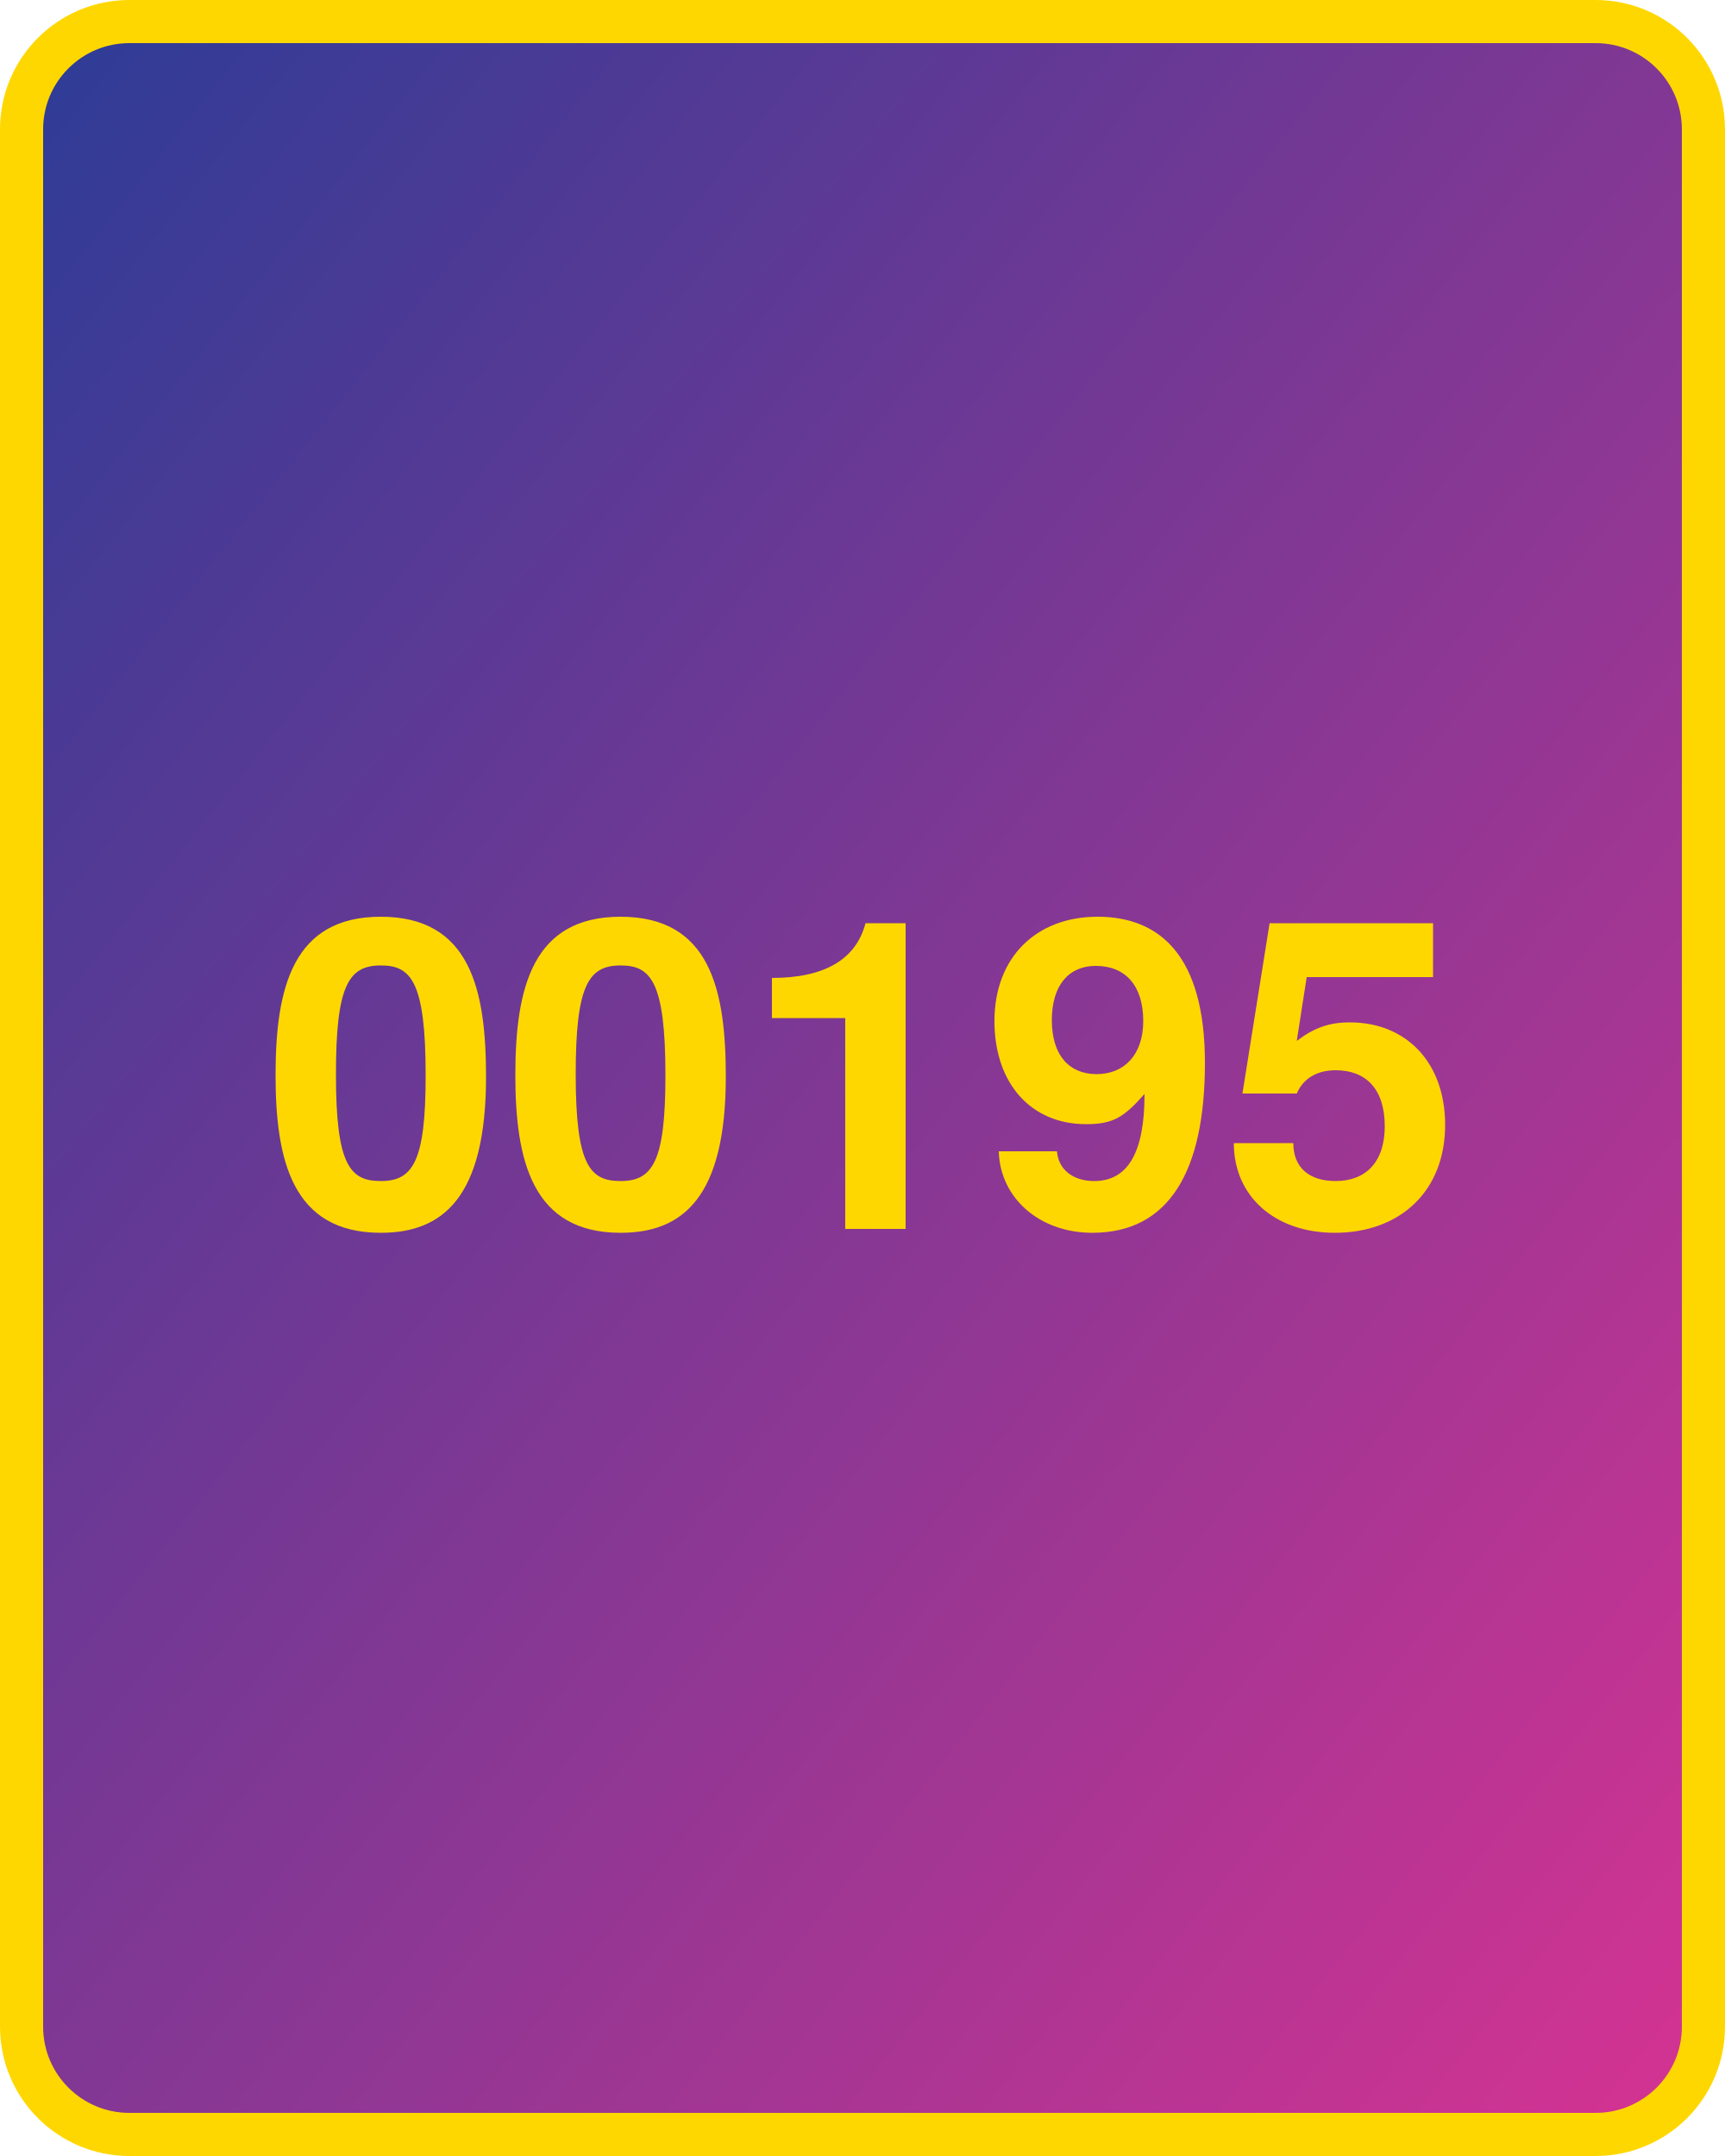
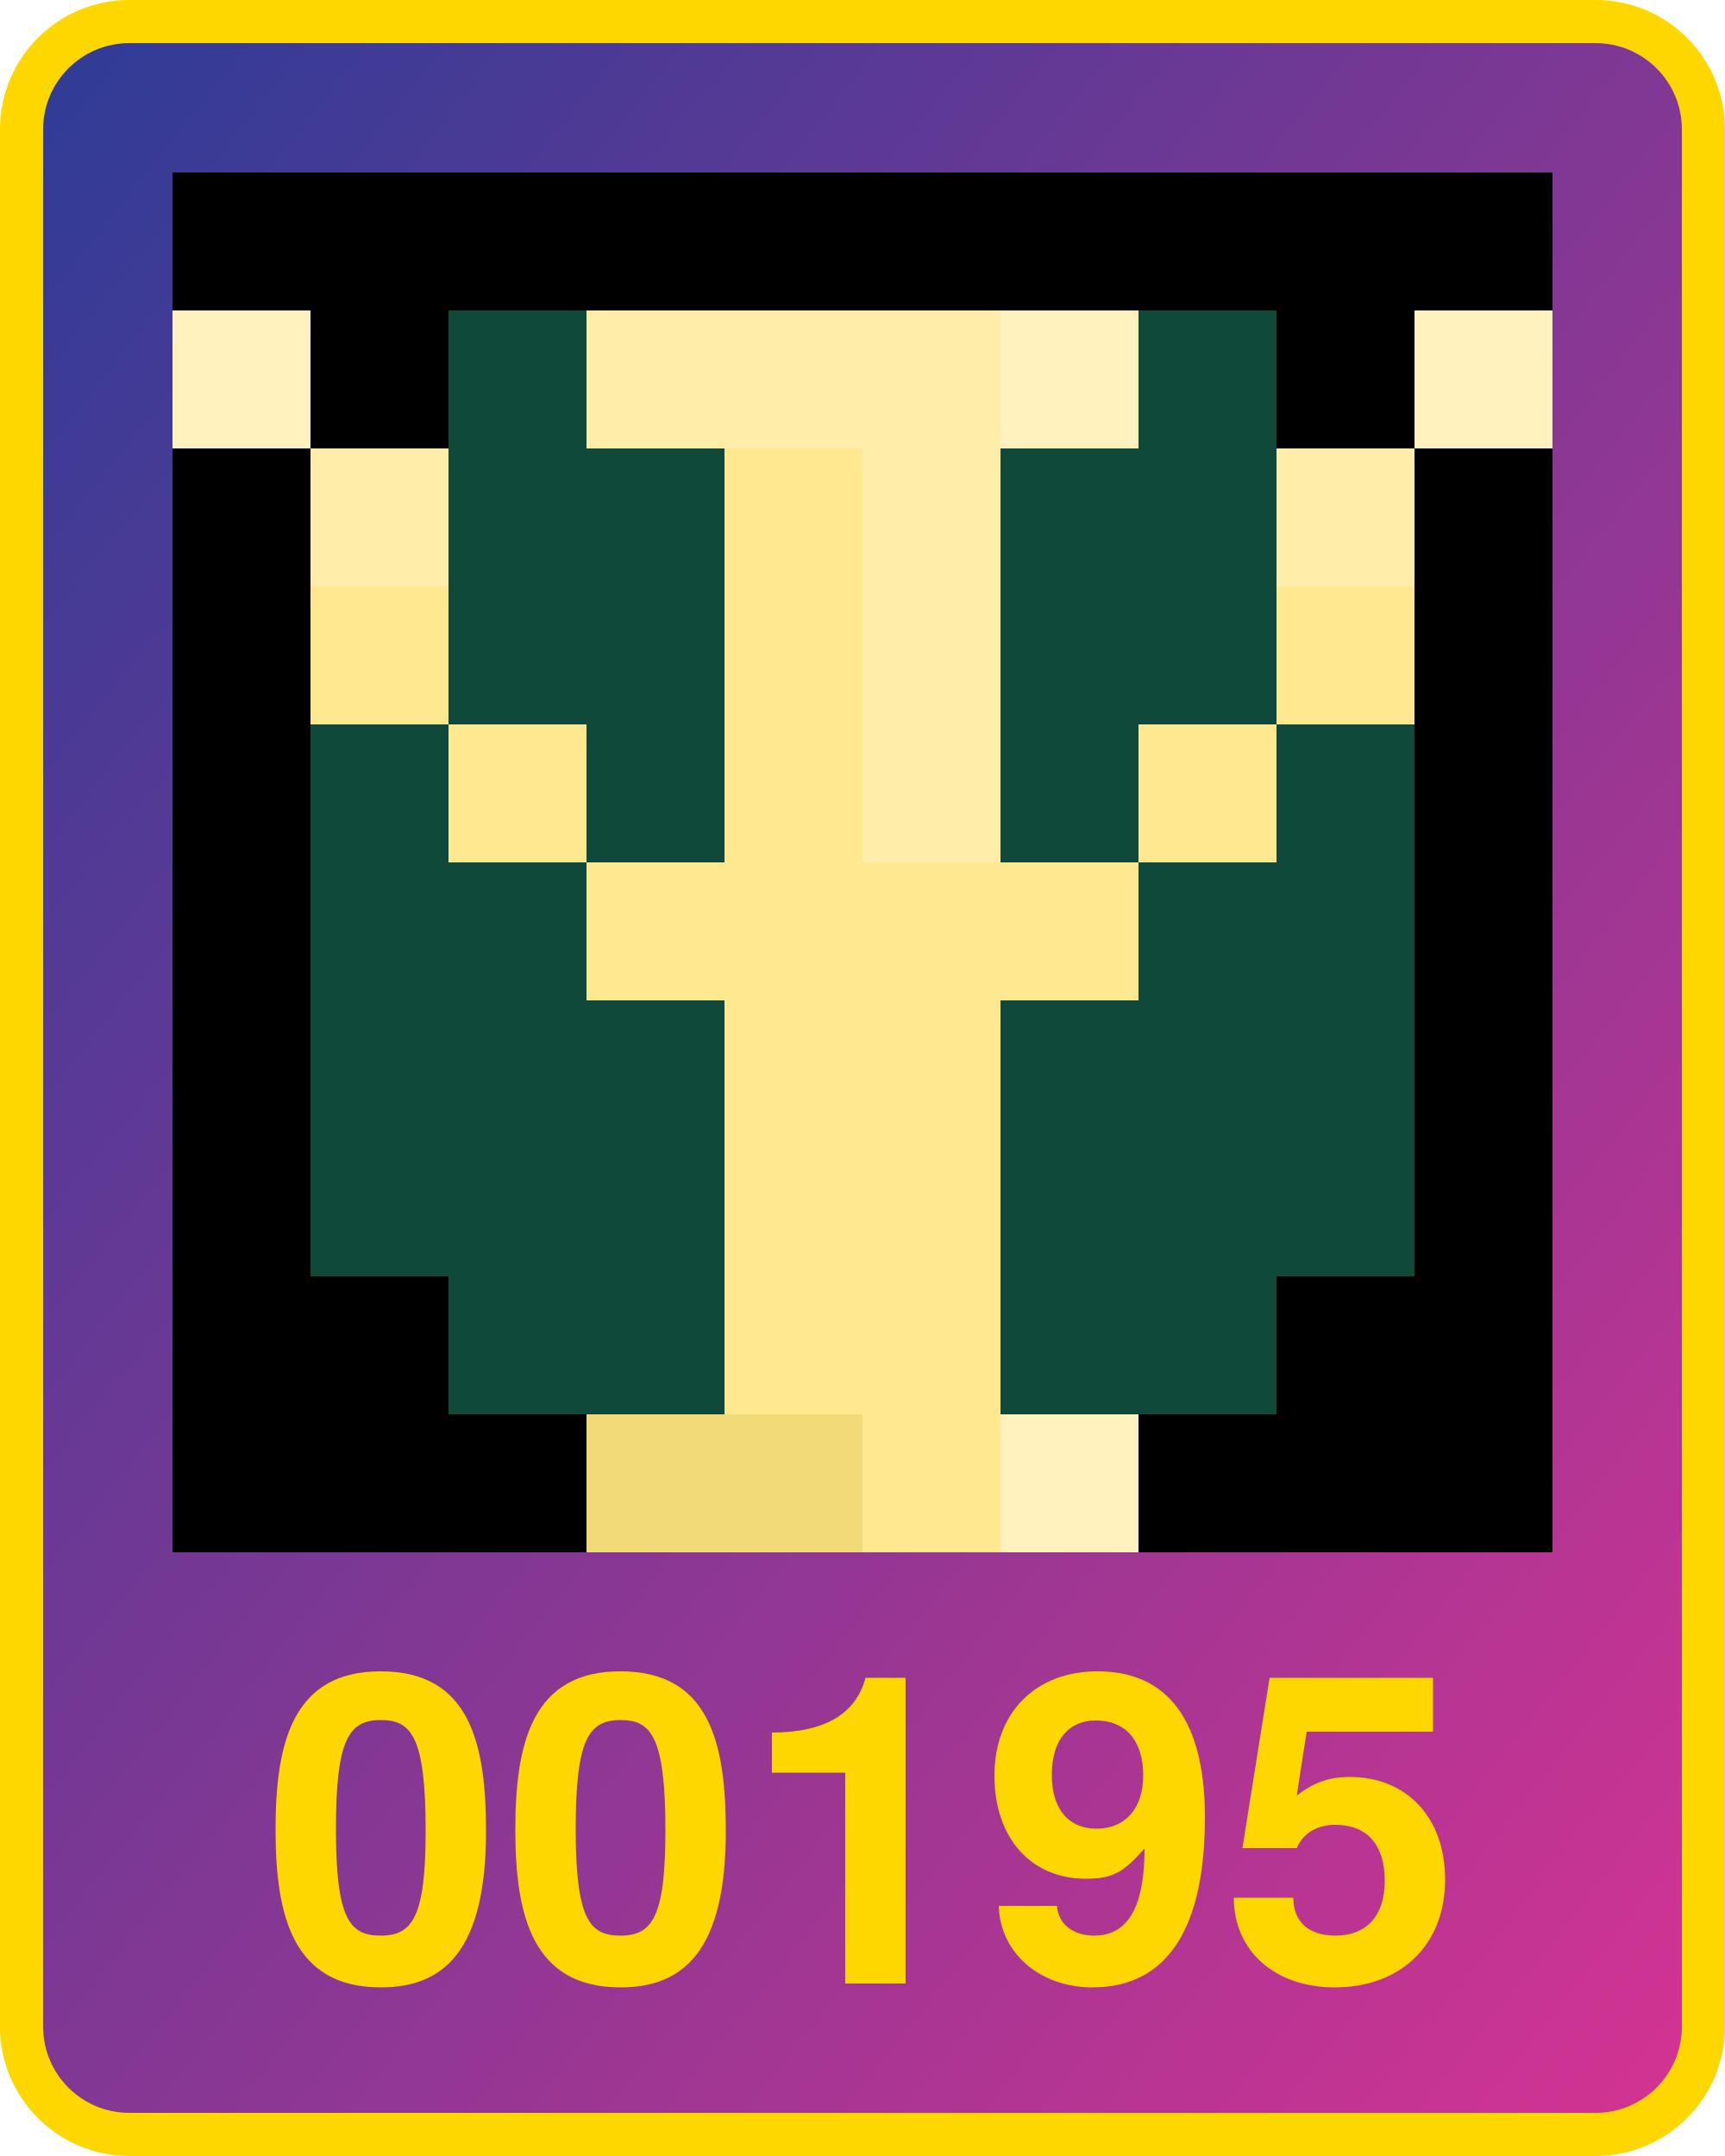
<svg xmlns="http://www.w3.org/2000/svg" width="800" height="1000" version="1.1">
  <defs>
    <linearGradient id="Gradient2" x1="0" x2="1" y1="0" y2="1">
      <stop offset="0%" stop-color="#2d3c96" />
      <stop offset="100%" stop-color="#d53392" />
    </linearGradient>
  </defs>
  <rect x="10" y="10" width="780" height="980" fill="url(#Gradient2)" rx="50" ry="50" stroke="#ffd700" stroke-width="20" />
-   <text x="400" y="570" width="780" text-anchor="middle" style="font: bold 200px 'Helvetica Neue'; fill: #ffd700">00195</text>
+   <text x="400" y="920" width="780" text-anchor="middle" style="font: bold 200px 'Helvetica Neue'; fill: #ffd700">00195</text>
+   <g transform="translate(80 80) scale(64)">
+     <rect x="0" y="0" width="1" height="1" fill="#000000" />
+ ,<rect x="0" y="1" width="1" height="1" fill="#fff2bf" />
+ ,<rect x="0" y="2" width="1" height="1" fill="#000000" />
+ ,<rect x="0" y="3" width="1" height="1" fill="#000000" />
+ ,<rect x="0" y="4" width="1" height="1" fill="#000000" />
+ ,<rect x="0" y="5" width="1" height="1" fill="#000000" />
+ ,<rect x="0" y="6" width="1" height="1" fill="#000000" />
+ ,<rect x="0" y="7" width="1" height="1" fill="#000000" />
+ ,<rect x="0" y="8" width="1" height="1" fill="#000000" />
+ ,<rect x="0" y="9" width="1" height="1" fill="#000000" />
+ ,<rect x="1" y="0" width="1" height="1" fill="#000000" />
+ ,<rect x="1" y="1" width="1" height="1" fill="#000000" />
+ ,<rect x="1" y="2" width="1" height="1" fill="#ffeda9" />
+ ,<rect x="1" y="3" width="1" height="1" fill="#ffe88f" />
+ ,<rect x="1" y="4" width="1" height="1" fill="#0f4939" />
+ ,<rect x="1" y="5" width="1" height="1" fill="#0f4939" />
+ ,<rect x="1" y="6" width="1" height="1" fill="#0f4939" />
+ ,<rect x="1" y="7" width="1" height="1" fill="#0f4939" />
+ ,<rect x="1" y="8" width="1" height="1" fill="#000000" />
+ ,<rect x="1" y="9" width="1" height="1" fill="#000000" />
+ ,<rect x="2" y="0" width="1" height="1" fill="#000000" />
+ ,<rect x="2" y="1" width="1" height="1" fill="#0f4939" />
+ ,<rect x="2" y="2" width="1" height="1" fill="#0f4939" />
+ ,<rect x="2" y="3" width="1" height="1" fill="#0f4939" />
+ ,<rect x="2" y="4" width="1" height="1" fill="#ffe88f" />
+ ,<rect x="2" y="5" width="1" height="1" fill="#0f4939" />
+ ,<rect x="2" y="6" width="1" height="1" fill="#0f4939" />
+ ,<rect x="2" y="7" width="1" height="1" fill="#0f4939" />
+ ,<rect x="2" y="8" width="1" height="1" fill="#0f4939" />
+ ,<rect x="2" y="9" width="1" height="1" fill="#000000" />
+ ,<rect x="3" y="0" width="1" height="1" fill="#000000" />
+ ,<rect x="3" y="1" width="1" height="1" fill="#ffeda9" />
+ ,<rect x="3" y="2" width="1" height="1" fill="#0f4939" />
+ ,<rect x="3" y="3" width="1" height="1" fill="#0f4939" />
+ ,<rect x="3" y="4" width="1" height="1" fill="#0f4939" />
+ ,<rect x="3" y="5" width="1" height="1" fill="#ffe88f" />
+ ,<rect x="3" y="6" width="1" height="1" fill="#0f4939" />
+ ,<rect x="3" y="7" width="1" height="1" fill="#0f4939" />
+ ,<rect x="3" y="8" width="1" height="1" fill="#0f4939" />
+ ,<rect x="3" y="9" width="1" height="1" fill="#f3da79" />
+ ,<rect x="4" y="0" width="1" height="1" fill="#000000" />
+ ,<rect x="4" y="1" width="1" height="1" fill="#ffeda9" />
+ ,<rect x="4" y="2" width="1" height="1" fill="#ffe88f" />
+ ,<rect x="4" y="3" width="1" height="1" fill="#ffe88f" />
+ ,<rect x="4" y="4" width="1" height="1" fill="#ffe88f" />
+ ,<rect x="4" y="5" width="1" height="1" fill="#ffe88f" />
+ ,<rect x="4" y="6" width="1" height="1" fill="#ffe88f" />
+ ,<rect x="4" y="7" width="1" height="1" fill="#ffe88f" />
+ ,<rect x="4" y="8" width="1" height="1" fill="#ffe88f" />
+ ,<rect x="4" y="9" width="1" height="1" fill="#f3da79" />
+ ,<rect x="5" y="0" width="1" height="1" fill="#000000" />
+ ,<rect x="5" y="1" width="1" height="1" fill="#ffeda9" />
+ ,<rect x="5" y="2" width="1" height="1" fill="#ffeda9" />
+ ,<rect x="5" y="3" width="1" height="1" fill="#ffeda9" />
+ ,<rect x="5" y="4" width="1" height="1" fill="#ffeda9" />
+ ,<rect x="5" y="5" width="1" height="1" fill="#ffe88f" />
+ ,<rect x="5" y="6" width="1" height="1" fill="#ffe88f" />
+ ,<rect x="5" y="7" width="1" height="1" fill="#ffe88f" />
+ ,<rect x="5" y="8" width="1" height="1" fill="#ffe88f" />
+ ,<rect x="5" y="9" width="1" height="1" fill="#ffe88f" />
+ ,<rect x="6" y="0" width="1" height="1" fill="#000000" />
+ ,<rect x="6" y="1" width="1" height="1" fill="#fff2bf" />
+ ,<rect x="6" y="2" width="1" height="1" fill="#0f4939" />
+ ,<rect x="6" y="3" width="1" height="1" fill="#0f4939" />
+ ,<rect x="6" y="4" width="1" height="1" fill="#0f4939" />
+ ,<rect x="6" y="5" width="1" height="1" fill="#ffe88f" />
+ ,<rect x="6" y="6" width="1" height="1" fill="#0f4939" />
+ ,<rect x="6" y="7" width="1" height="1" fill="#0f4939" />
+ ,<rect x="6" y="8" width="1" height="1" fill="#0f4939" />
+ ,<rect x="6" y="9" width="1" height="1" fill="#fff2bf" />
+ ,<rect x="7" y="0" width="1" height="1" fill="#000000" />
+ ,<rect x="7" y="1" width="1" height="1" fill="#0f4939" />
+ ,<rect x="7" y="2" width="1" height="1" fill="#0f4939" />
+ ,<rect x="7" y="3" width="1" height="1" fill="#0f4939" />
+ ,<rect x="7" y="4" width="1" height="1" fill="#ffe88f" />
+ ,<rect x="7" y="5" width="1" height="1" fill="#0f4939" />
+ ,<rect x="7" y="6" width="1" height="1" fill="#0f4939" />
+ ,<rect x="7" y="7" width="1" height="1" fill="#0f4939" />
+ ,<rect x="7" y="8" width="1" height="1" fill="#0f4939" />
+ ,<rect x="7" y="9" width="1" height="1" fill="#000000" />
+ ,<rect x="8" y="0" width="1" height="1" fill="#000000" />
+ ,<rect x="8" y="1" width="1" height="1" fill="#000000" />
+ ,<rect x="8" y="2" width="1" height="1" fill="#ffeda9" />
+ ,<rect x="8" y="3" width="1" height="1" fill="#ffe88f" />
+ ,<rect x="8" y="4" width="1" height="1" fill="#0f4939" />
+ ,<rect x="8" y="5" width="1" height="1" fill="#0f4939" />
+ ,<rect x="8" y="6" width="1" height="1" fill="#0f4939" />
+ ,<rect x="8" y="7" width="1" height="1" fill="#0f4939" />
+ ,<rect x="8" y="8" width="1" height="1" fill="#000000" />
+ ,<rect x="8" y="9" width="1" height="1" fill="#000000" />
+ ,<rect x="9" y="0" width="1" height="1" fill="#000000" />
+ ,<rect x="9" y="1" width="1" height="1" fill="#fff2bf" />
+ ,<rect x="9" y="2" width="1" height="1" fill="#000000" />
+ ,<rect x="9" y="3" width="1" height="1" fill="#000000" />
+ ,<rect x="9" y="4" width="1" height="1" fill="#000000" />
+ ,<rect x="9" y="5" width="1" height="1" fill="#000000" />
+ ,<rect x="9" y="6" width="1" height="1" fill="#000000" />
+ ,<rect x="9" y="7" width="1" height="1" fill="#000000" />
+ ,<rect x="9" y="8" width="1" height="1" fill="#000000" />
+ ,<rect x="9" y="9" width="1" height="1" fill="#000000" />
+   </g>
</svg>
